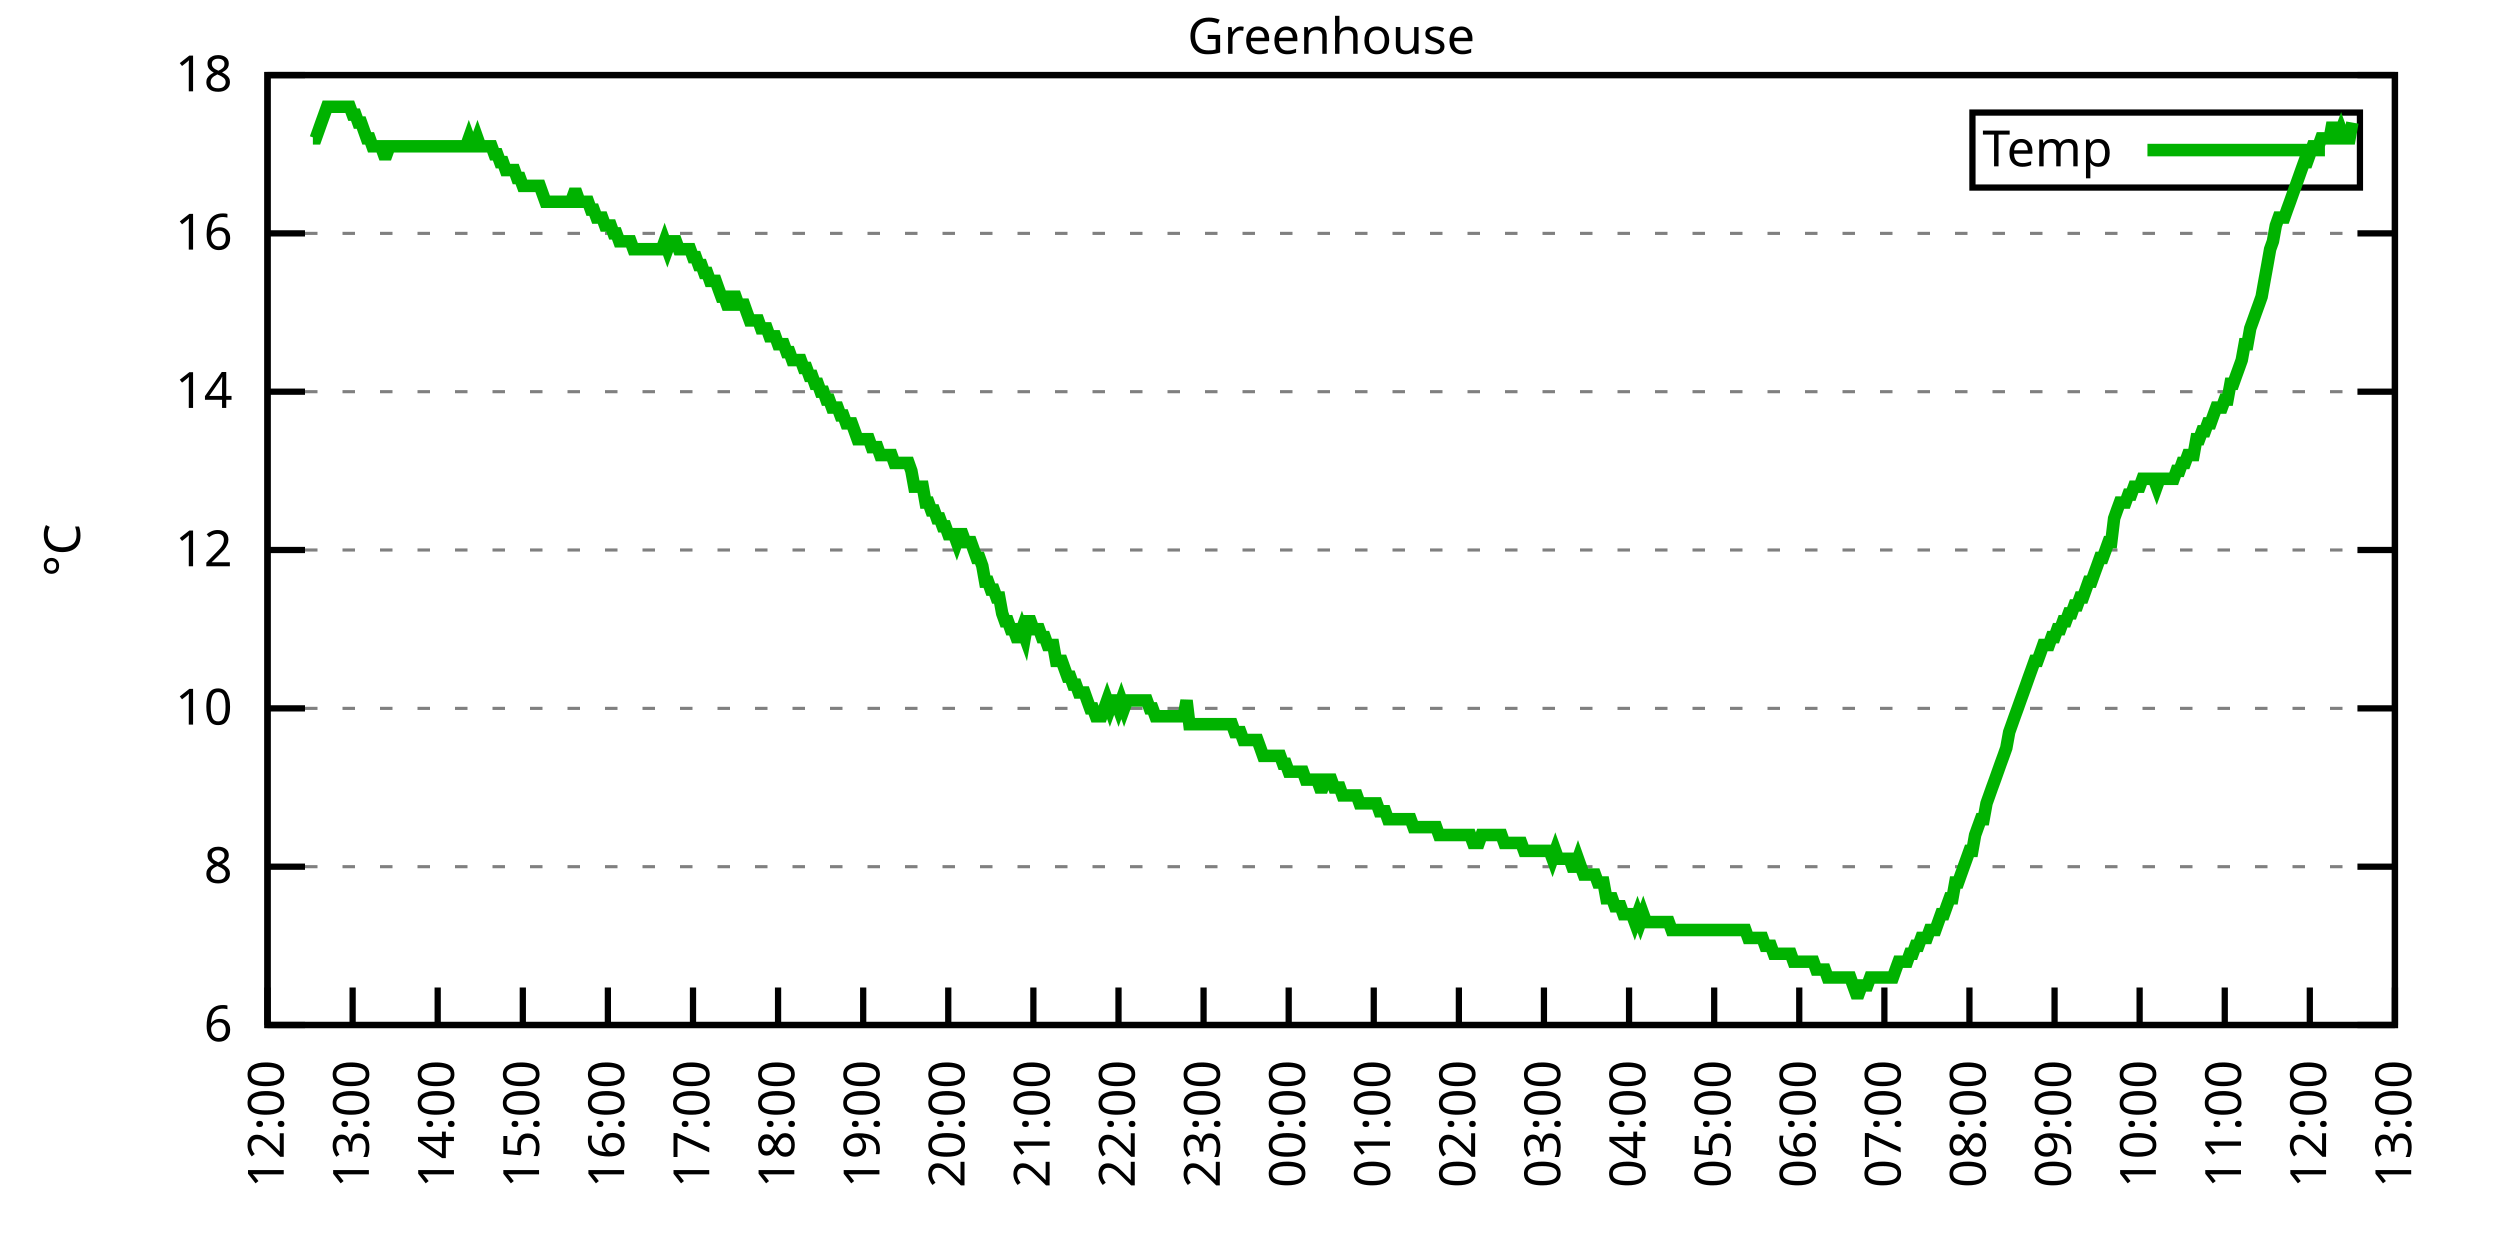
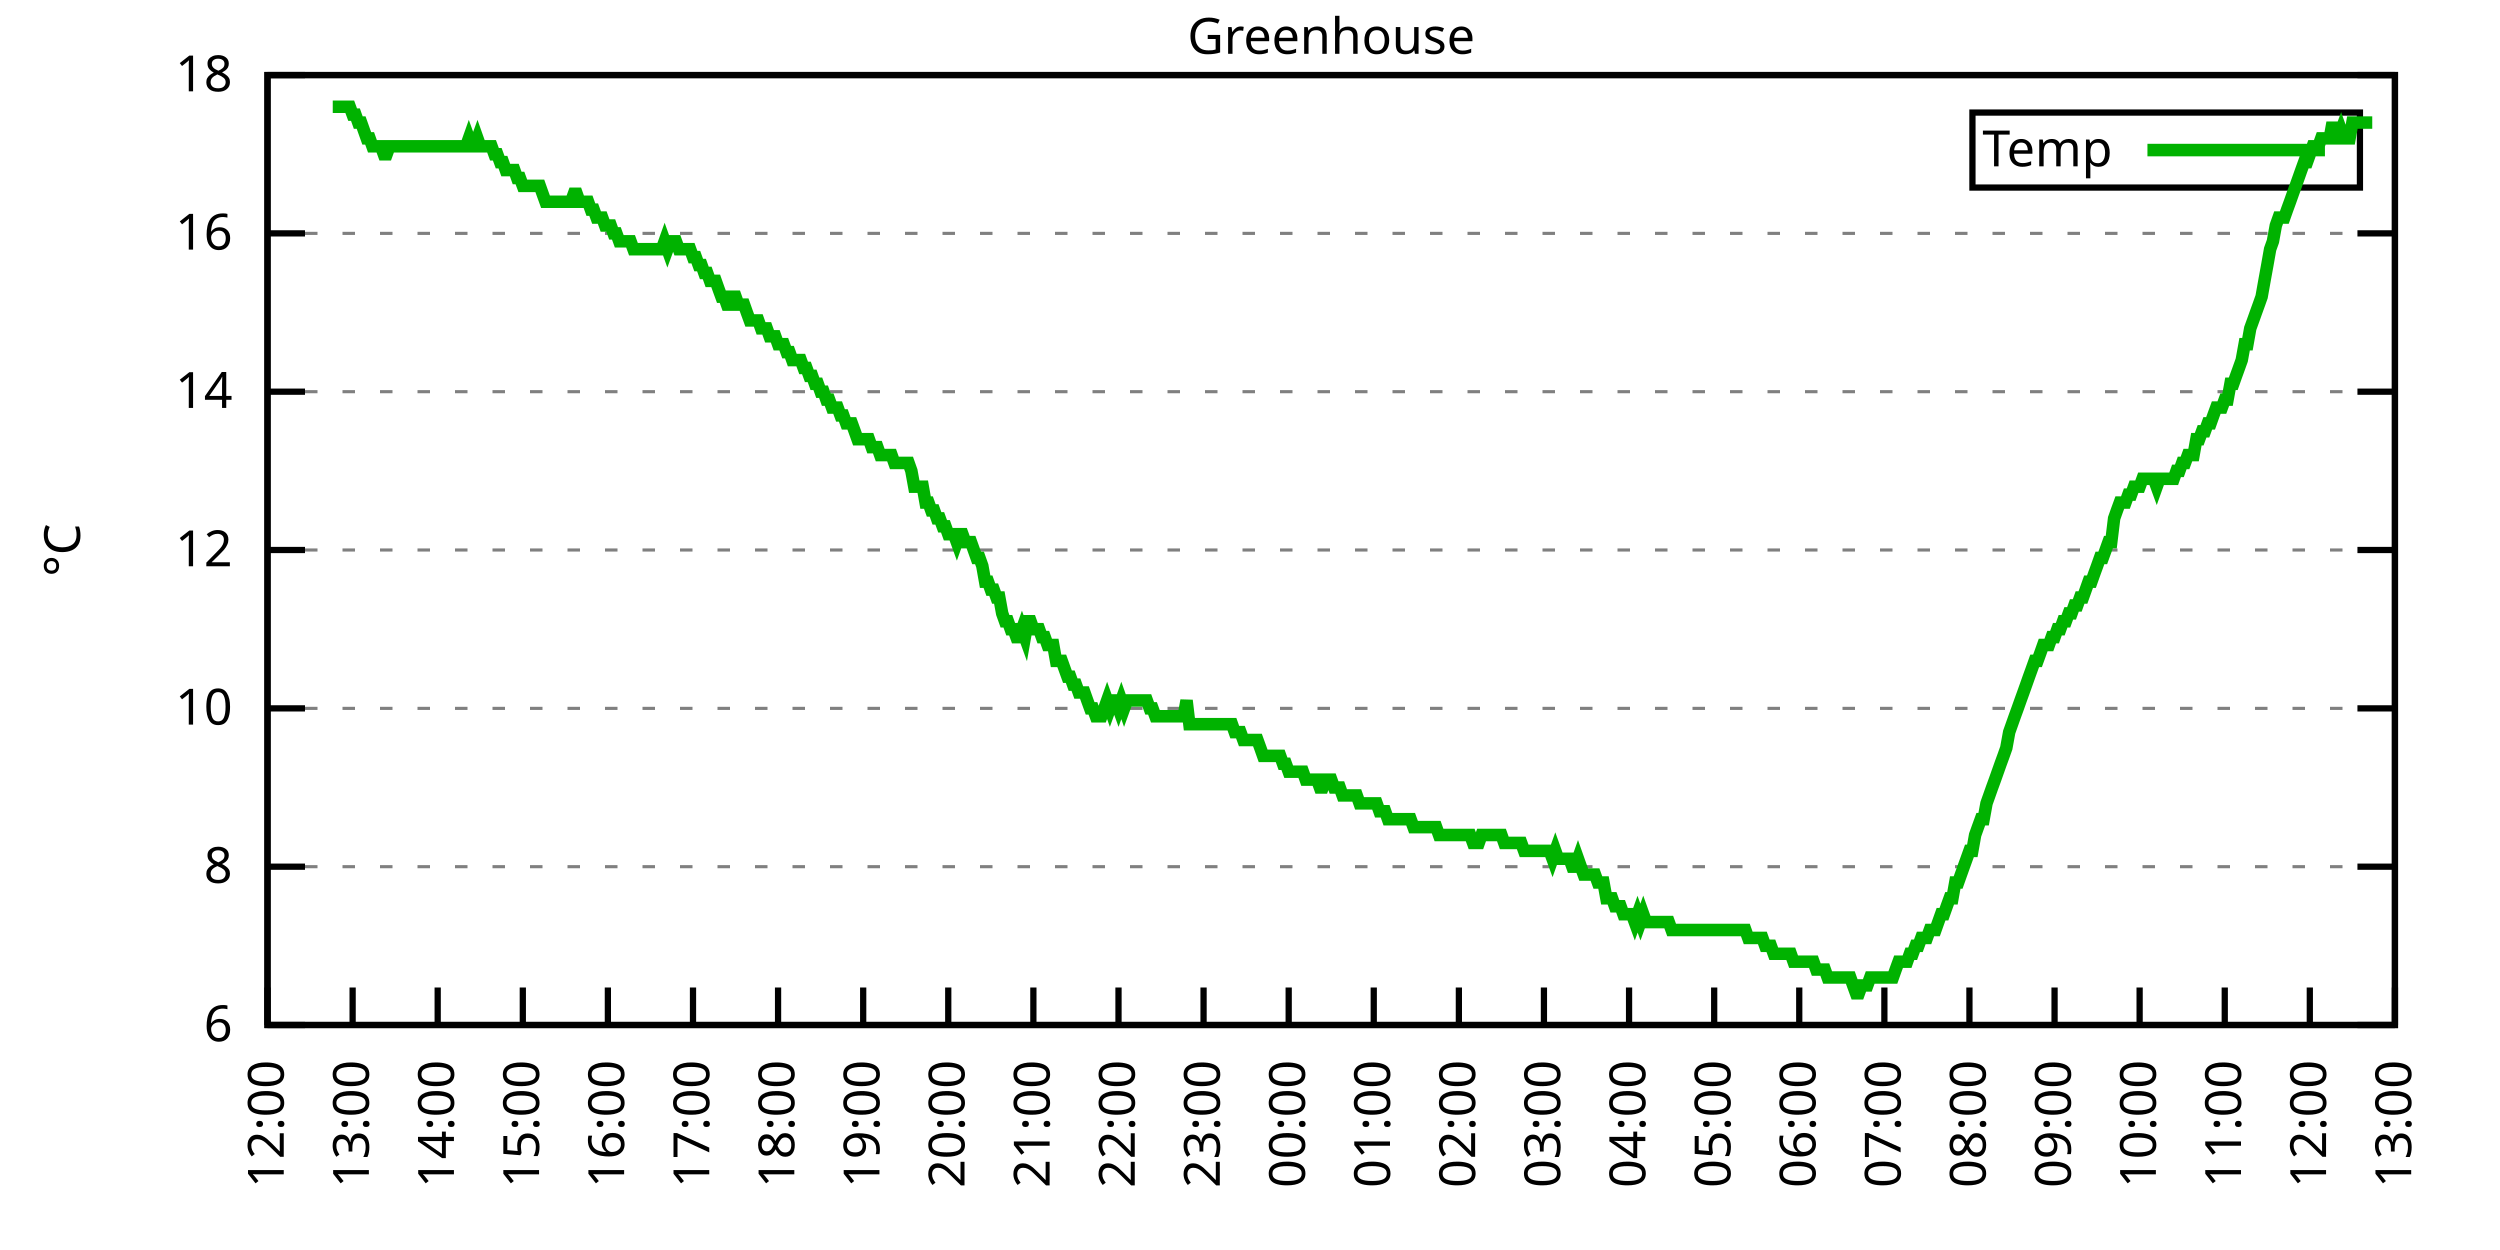
<svg xmlns="http://www.w3.org/2000/svg" xmlns:xlink="http://www.w3.org/1999/xlink" width="400" height="200" viewBox="0 0 400 200">
  <g id="gnuplot_canvas">
    <rect x="0" y="0" width="400" height="200" fill="none" />
    <defs>
      <circle id="gpDot" r="0.5" stroke-width="0.5" stroke="currentColor" />
      <path id="gpPt0" stroke-width="0.333" stroke="currentColor" d="M-1,0 h2 M0,-1 v2" />
      <path id="gpPt1" stroke-width="0.333" stroke="currentColor" d="M-1,-1 L1,1 M1,-1 L-1,1" />
      <path id="gpPt2" stroke-width="0.333" stroke="currentColor" d="M-1,0 L1,0 M0,-1 L0,1 M-1,-1 L1,1 M-1,1 L1,-1" />
      <rect id="gpPt3" stroke-width="0.333" stroke="currentColor" x="-1" y="-1" width="2" height="2" />
      <rect id="gpPt4" stroke-width="0.333" stroke="currentColor" fill="currentColor" x="-1" y="-1" width="2" height="2" />
      <circle id="gpPt5" stroke-width="0.333" stroke="currentColor" cx="0" cy="0" r="1" />
      <use xlink:href="#gpPt5" id="gpPt6" fill="currentColor" stroke="none" />
      <path id="gpPt7" stroke-width="0.333" stroke="currentColor" d="M0,-1.33 L-1.33,0.67 L1.33,0.67 z" />
      <use xlink:href="#gpPt7" id="gpPt8" fill="currentColor" stroke="none" />
      <use xlink:href="#gpPt7" id="gpPt9" stroke="currentColor" transform="rotate(180)" />
      <use xlink:href="#gpPt9" id="gpPt10" fill="currentColor" stroke="none" />
      <use xlink:href="#gpPt3" id="gpPt11" stroke="currentColor" transform="rotate(45)" />
      <use xlink:href="#gpPt11" id="gpPt12" fill="currentColor" stroke="none" />
      <path id="gpPt13" stroke-width="0.333" stroke="currentColor" d="M0,1.330 L1.265,0.411 L0.782,-1.067 L-0.782,-1.076 L-1.265,0.411 z" />
      <use xlink:href="#gpPt13" id="gpPt14" fill="currentColor" stroke="none" />
      <filter id="textbox" filterUnits="objectBoundingBox" x="0" y="0" height="1" width="1">
        <feFlood flood-color="white" flood-opacity="1" result="bgnd" />
        <feComposite in="SourceGraphic" in2="bgnd" operator="atop" />
      </filter>
      <filter id="greybox" filterUnits="objectBoundingBox" x="0" y="0" height="1" width="1">
        <feFlood flood-color="lightgrey" flood-opacity="1" result="grey" />
        <feComposite in="SourceGraphic" in2="grey" operator="atop" />
      </filter>
    </defs>
    <g fill="none" color="white" stroke="currentColor" stroke-width="1.00" stroke-linecap="butt" stroke-linejoin="miter">
</g>
    <g fill="none" color="black" stroke="currentColor" stroke-width="1.00" stroke-linecap="butt" stroke-linejoin="miter">
      <g stroke="none" shape-rendering="crispEdges">
        <polygon fill="rgb(255, 255, 255)" points="42.80,164.00 383.18,164.00 383.18,12.02 42.80,12.02 " />
      </g>
    </g>
    <g fill="none" color="black" stroke="currentColor" stroke-width="1.00" stroke-linecap="butt" stroke-linejoin="miter">
</g>
    <g fill="none" color="black" stroke="black" stroke-width="0.50" stroke-linecap="butt" stroke-linejoin="miter">
</g>
    <g fill="none" color="gray" stroke="currentColor" stroke-width="0.50" stroke-linecap="butt" stroke-linejoin="miter">
      <path stroke="gray" stroke-dasharray="2,4" class="gridline" d="M42.80,164.00 L383.19,164.00  " />
    </g>
    <g fill="none" color="gray" stroke="gray" stroke-width="1.00" stroke-linecap="butt" stroke-linejoin="miter">
</g>
    <g fill="none" color="black" stroke="currentColor" stroke-width="1.00" stroke-linecap="butt" stroke-linejoin="miter">
      <path stroke="black" d="M42.80,164.00 L48.80,164.00 M383.19,164.00 L377.19,164.00  " />
      <g transform="translate(37.20,166.60)" stroke="none" fill="black" font-family="Sans" font-size="8.00" text-anchor="end">
        <text>
          <tspan font-family="Sans"> 6</tspan>
        </text>
      </g>
    </g>
    <g fill="none" color="black" stroke="currentColor" stroke-width="1.00" stroke-linecap="butt" stroke-linejoin="miter">
</g>
    <g fill="none" color="black" stroke="black" stroke-width="0.50" stroke-linecap="butt" stroke-linejoin="miter">
</g>
    <g fill="none" color="gray" stroke="currentColor" stroke-width="0.50" stroke-linecap="butt" stroke-linejoin="miter">
      <path stroke="gray" stroke-dasharray="2,4" class="gridline" d="M42.80,138.67 L383.19,138.67  " />
    </g>
    <g fill="none" color="gray" stroke="gray" stroke-width="1.00" stroke-linecap="butt" stroke-linejoin="miter">
</g>
    <g fill="none" color="black" stroke="currentColor" stroke-width="1.00" stroke-linecap="butt" stroke-linejoin="miter">
      <path stroke="black" d="M42.80,138.67 L48.80,138.67 M383.19,138.67 L377.19,138.67  " />
      <g transform="translate(37.20,141.27)" stroke="none" fill="black" font-family="Sans" font-size="8.00" text-anchor="end">
        <text>
          <tspan font-family="Sans"> 8</tspan>
        </text>
      </g>
    </g>
    <g fill="none" color="black" stroke="currentColor" stroke-width="1.00" stroke-linecap="butt" stroke-linejoin="miter">
</g>
    <g fill="none" color="black" stroke="black" stroke-width="0.50" stroke-linecap="butt" stroke-linejoin="miter">
</g>
    <g fill="none" color="gray" stroke="currentColor" stroke-width="0.50" stroke-linecap="butt" stroke-linejoin="miter">
      <path stroke="gray" stroke-dasharray="2,4" class="gridline" d="M42.80,113.34 L383.19,113.34  " />
    </g>
    <g fill="none" color="gray" stroke="gray" stroke-width="1.00" stroke-linecap="butt" stroke-linejoin="miter">
</g>
    <g fill="none" color="black" stroke="currentColor" stroke-width="1.00" stroke-linecap="butt" stroke-linejoin="miter">
      <path stroke="black" d="M42.80,113.34 L48.80,113.34 M383.19,113.34 L377.19,113.34  " />
      <g transform="translate(37.20,115.94)" stroke="none" fill="black" font-family="Sans" font-size="8.00" text-anchor="end">
        <text>
          <tspan font-family="Sans"> 10</tspan>
        </text>
      </g>
    </g>
    <g fill="none" color="black" stroke="currentColor" stroke-width="1.00" stroke-linecap="butt" stroke-linejoin="miter">
</g>
    <g fill="none" color="black" stroke="black" stroke-width="0.50" stroke-linecap="butt" stroke-linejoin="miter">
</g>
    <g fill="none" color="gray" stroke="currentColor" stroke-width="0.50" stroke-linecap="butt" stroke-linejoin="miter">
      <path stroke="gray" stroke-dasharray="2,4" class="gridline" d="M42.80,88.00 L383.19,88.00  " />
    </g>
    <g fill="none" color="gray" stroke="gray" stroke-width="1.00" stroke-linecap="butt" stroke-linejoin="miter">
</g>
    <g fill="none" color="black" stroke="currentColor" stroke-width="1.00" stroke-linecap="butt" stroke-linejoin="miter">
      <path stroke="black" d="M42.80,88.00 L48.80,88.00 M383.19,88.00 L377.19,88.00  " />
      <g transform="translate(37.20,90.60)" stroke="none" fill="black" font-family="Sans" font-size="8.00" text-anchor="end">
        <text>
          <tspan font-family="Sans"> 12</tspan>
        </text>
      </g>
    </g>
    <g fill="none" color="black" stroke="currentColor" stroke-width="1.00" stroke-linecap="butt" stroke-linejoin="miter">
</g>
    <g fill="none" color="black" stroke="black" stroke-width="0.50" stroke-linecap="butt" stroke-linejoin="miter">
</g>
    <g fill="none" color="gray" stroke="currentColor" stroke-width="0.50" stroke-linecap="butt" stroke-linejoin="miter">
      <path stroke="gray" stroke-dasharray="2,4" class="gridline" d="M42.80,62.67 L383.19,62.67  " />
    </g>
    <g fill="none" color="gray" stroke="gray" stroke-width="1.00" stroke-linecap="butt" stroke-linejoin="miter">
</g>
    <g fill="none" color="black" stroke="currentColor" stroke-width="1.00" stroke-linecap="butt" stroke-linejoin="miter">
      <path stroke="black" d="M42.80,62.67 L48.80,62.67 M383.19,62.67 L377.19,62.67  " />
      <g transform="translate(37.20,65.27)" stroke="none" fill="black" font-family="Sans" font-size="8.00" text-anchor="end">
        <text>
          <tspan font-family="Sans"> 14</tspan>
        </text>
      </g>
    </g>
    <g fill="none" color="black" stroke="currentColor" stroke-width="1.00" stroke-linecap="butt" stroke-linejoin="miter">
</g>
    <g fill="none" color="black" stroke="black" stroke-width="0.50" stroke-linecap="butt" stroke-linejoin="miter">
</g>
    <g fill="none" color="gray" stroke="currentColor" stroke-width="0.50" stroke-linecap="butt" stroke-linejoin="miter">
      <path stroke="gray" stroke-dasharray="2,4" class="gridline" d="M42.80,37.34 L383.19,37.34  " />
    </g>
    <g fill="none" color="gray" stroke="gray" stroke-width="1.00" stroke-linecap="butt" stroke-linejoin="miter">
</g>
    <g fill="none" color="black" stroke="currentColor" stroke-width="1.00" stroke-linecap="butt" stroke-linejoin="miter">
      <path stroke="black" d="M42.80,37.34 L48.80,37.34 M383.19,37.34 L377.19,37.34  " />
      <g transform="translate(37.20,39.94)" stroke="none" fill="black" font-family="Sans" font-size="8.00" text-anchor="end">
        <text>
          <tspan font-family="Sans"> 16</tspan>
        </text>
      </g>
    </g>
    <g fill="none" color="black" stroke="currentColor" stroke-width="1.00" stroke-linecap="butt" stroke-linejoin="miter">
</g>
    <g fill="none" color="black" stroke="black" stroke-width="0.50" stroke-linecap="butt" stroke-linejoin="miter">
</g>
    <g fill="none" color="gray" stroke="currentColor" stroke-width="0.50" stroke-linecap="butt" stroke-linejoin="miter">
      <path stroke="gray" stroke-dasharray="2,4" class="gridline" d="M42.80,12.01 L383.19,12.01  " />
    </g>
    <g fill="none" color="gray" stroke="gray" stroke-width="1.00" stroke-linecap="butt" stroke-linejoin="miter">
</g>
    <g fill="none" color="black" stroke="currentColor" stroke-width="1.00" stroke-linecap="butt" stroke-linejoin="miter">
      <path stroke="black" d="M42.80,12.01 L48.80,12.01 M383.19,12.01 L377.19,12.01  " />
      <g transform="translate(37.20,14.61)" stroke="none" fill="black" font-family="Sans" font-size="8.00" text-anchor="end">
        <text>
          <tspan font-family="Sans"> 18</tspan>
        </text>
      </g>
    </g>
    <g fill="none" color="black" stroke="currentColor" stroke-width="1.00" stroke-linecap="butt" stroke-linejoin="miter">
      <path stroke="black" d="M42.80,164.00 L42.80,158.00  " />
      <g transform="translate(45.40,169.60) rotate(270.00)" stroke="none" fill="black" font-family="Sans" font-size="8.00" text-anchor="end">
        <text>
          <tspan font-family="Sans">12:00</tspan>
        </text>
      </g>
    </g>
    <g fill="none" color="black" stroke="currentColor" stroke-width="1.00" stroke-linecap="butt" stroke-linejoin="miter">
      <path stroke="black" d="M56.42,164.00 L56.42,158.00  " />
      <g transform="translate(59.02,169.60) rotate(270.00)" stroke="none" fill="black" font-family="Sans" font-size="8.00" text-anchor="end">
        <text>
          <tspan font-family="Sans">13:00</tspan>
        </text>
      </g>
    </g>
    <g fill="none" color="black" stroke="currentColor" stroke-width="1.00" stroke-linecap="butt" stroke-linejoin="miter">
      <path stroke="black" d="M70.03,164.00 L70.03,158.00  " />
      <g transform="translate(72.63,169.60) rotate(270.00)" stroke="none" fill="black" font-family="Sans" font-size="8.00" text-anchor="end">
        <text>
          <tspan font-family="Sans">14:00</tspan>
        </text>
      </g>
    </g>
    <g fill="none" color="black" stroke="currentColor" stroke-width="1.00" stroke-linecap="butt" stroke-linejoin="miter">
      <path stroke="black" d="M83.65,164.00 L83.65,158.00  " />
      <g transform="translate(86.25,169.60) rotate(270.00)" stroke="none" fill="black" font-family="Sans" font-size="8.00" text-anchor="end">
        <text>
          <tspan font-family="Sans">15:00</tspan>
        </text>
      </g>
    </g>
    <g fill="none" color="black" stroke="currentColor" stroke-width="1.00" stroke-linecap="butt" stroke-linejoin="miter">
      <path stroke="black" d="M97.26,164.00 L97.26,158.00  " />
      <g transform="translate(99.86,169.60) rotate(270.00)" stroke="none" fill="black" font-family="Sans" font-size="8.00" text-anchor="end">
        <text>
          <tspan font-family="Sans">16:00</tspan>
        </text>
      </g>
    </g>
    <g fill="none" color="black" stroke="currentColor" stroke-width="1.00" stroke-linecap="butt" stroke-linejoin="miter">
      <path stroke="black" d="M110.88,164.00 L110.88,158.00  " />
      <g transform="translate(113.48,169.60) rotate(270.00)" stroke="none" fill="black" font-family="Sans" font-size="8.00" text-anchor="end">
        <text>
          <tspan font-family="Sans">17:00</tspan>
        </text>
      </g>
    </g>
    <g fill="none" color="black" stroke="currentColor" stroke-width="1.00" stroke-linecap="butt" stroke-linejoin="miter">
      <path stroke="black" d="M124.49,164.00 L124.49,158.00  " />
      <g transform="translate(127.09,169.60) rotate(270.00)" stroke="none" fill="black" font-family="Sans" font-size="8.00" text-anchor="end">
        <text>
          <tspan font-family="Sans">18:00</tspan>
        </text>
      </g>
    </g>
    <g fill="none" color="black" stroke="currentColor" stroke-width="1.00" stroke-linecap="butt" stroke-linejoin="miter">
      <path stroke="black" d="M138.11,164.00 L138.11,158.00  " />
      <g transform="translate(140.71,169.60) rotate(270.00)" stroke="none" fill="black" font-family="Sans" font-size="8.00" text-anchor="end">
        <text>
          <tspan font-family="Sans">19:00</tspan>
        </text>
      </g>
    </g>
    <g fill="none" color="black" stroke="currentColor" stroke-width="1.00" stroke-linecap="butt" stroke-linejoin="miter">
      <path stroke="black" d="M151.72,164.00 L151.72,158.00  " />
      <g transform="translate(154.32,169.60) rotate(270.00)" stroke="none" fill="black" font-family="Sans" font-size="8.00" text-anchor="end">
        <text>
          <tspan font-family="Sans">20:00</tspan>
        </text>
      </g>
    </g>
    <g fill="none" color="black" stroke="currentColor" stroke-width="1.00" stroke-linecap="butt" stroke-linejoin="miter">
      <path stroke="black" d="M165.34,164.00 L165.34,158.00  " />
      <g transform="translate(167.94,169.60) rotate(270.00)" stroke="none" fill="black" font-family="Sans" font-size="8.00" text-anchor="end">
        <text>
          <tspan font-family="Sans">21:00</tspan>
        </text>
      </g>
    </g>
    <g fill="none" color="black" stroke="currentColor" stroke-width="1.00" stroke-linecap="butt" stroke-linejoin="miter">
      <path stroke="black" d="M178.96,164.00 L178.96,158.00  " />
      <g transform="translate(181.56,169.60) rotate(270.00)" stroke="none" fill="black" font-family="Sans" font-size="8.00" text-anchor="end">
        <text>
          <tspan font-family="Sans">22:00</tspan>
        </text>
      </g>
    </g>
    <g fill="none" color="black" stroke="currentColor" stroke-width="1.00" stroke-linecap="butt" stroke-linejoin="miter">
      <path stroke="black" d="M192.57,164.00 L192.57,158.00  " />
      <g transform="translate(195.17,169.60) rotate(270.00)" stroke="none" fill="black" font-family="Sans" font-size="8.00" text-anchor="end">
        <text>
          <tspan font-family="Sans">23:00</tspan>
        </text>
      </g>
    </g>
    <g fill="none" color="black" stroke="currentColor" stroke-width="1.00" stroke-linecap="butt" stroke-linejoin="miter">
      <path stroke="black" d="M206.19,164.00 L206.19,158.00  " />
      <g transform="translate(208.79,169.60) rotate(270.00)" stroke="none" fill="black" font-family="Sans" font-size="8.00" text-anchor="end">
        <text>
          <tspan font-family="Sans">00:00</tspan>
        </text>
      </g>
    </g>
    <g fill="none" color="black" stroke="currentColor" stroke-width="1.00" stroke-linecap="butt" stroke-linejoin="miter">
      <path stroke="black" d="M219.80,164.00 L219.80,158.00  " />
      <g transform="translate(222.40,169.60) rotate(270.00)" stroke="none" fill="black" font-family="Sans" font-size="8.00" text-anchor="end">
        <text>
          <tspan font-family="Sans">01:00</tspan>
        </text>
      </g>
    </g>
    <g fill="none" color="black" stroke="currentColor" stroke-width="1.00" stroke-linecap="butt" stroke-linejoin="miter">
      <path stroke="black" d="M233.42,164.00 L233.42,158.00  " />
      <g transform="translate(236.02,169.60) rotate(270.00)" stroke="none" fill="black" font-family="Sans" font-size="8.00" text-anchor="end">
        <text>
          <tspan font-family="Sans">02:00</tspan>
        </text>
      </g>
    </g>
    <g fill="none" color="black" stroke="currentColor" stroke-width="1.00" stroke-linecap="butt" stroke-linejoin="miter">
      <path stroke="black" d="M247.03,164.00 L247.03,158.00  " />
      <g transform="translate(249.63,169.60) rotate(270.00)" stroke="none" fill="black" font-family="Sans" font-size="8.00" text-anchor="end">
        <text>
          <tspan font-family="Sans">03:00</tspan>
        </text>
      </g>
    </g>
    <g fill="none" color="black" stroke="currentColor" stroke-width="1.00" stroke-linecap="butt" stroke-linejoin="miter">
      <path stroke="black" d="M260.65,164.00 L260.65,158.00  " />
      <g transform="translate(263.25,169.60) rotate(270.00)" stroke="none" fill="black" font-family="Sans" font-size="8.00" text-anchor="end">
        <text>
          <tspan font-family="Sans">04:00</tspan>
        </text>
      </g>
    </g>
    <g fill="none" color="black" stroke="currentColor" stroke-width="1.00" stroke-linecap="butt" stroke-linejoin="miter">
      <path stroke="black" d="M274.27,164.00 L274.27,158.00  " />
      <g transform="translate(276.87,169.60) rotate(270.00)" stroke="none" fill="black" font-family="Sans" font-size="8.00" text-anchor="end">
        <text>
          <tspan font-family="Sans">05:00</tspan>
        </text>
      </g>
    </g>
    <g fill="none" color="black" stroke="currentColor" stroke-width="1.00" stroke-linecap="butt" stroke-linejoin="miter">
      <path stroke="black" d="M287.88,164.00 L287.88,158.00  " />
      <g transform="translate(290.48,169.60) rotate(270.00)" stroke="none" fill="black" font-family="Sans" font-size="8.00" text-anchor="end">
        <text>
          <tspan font-family="Sans">06:00</tspan>
        </text>
      </g>
    </g>
    <g fill="none" color="black" stroke="currentColor" stroke-width="1.00" stroke-linecap="butt" stroke-linejoin="miter">
      <path stroke="black" d="M301.50,164.00 L301.50,158.00  " />
      <g transform="translate(304.10,169.60) rotate(270.00)" stroke="none" fill="black" font-family="Sans" font-size="8.00" text-anchor="end">
        <text>
          <tspan font-family="Sans">07:00</tspan>
        </text>
      </g>
    </g>
    <g fill="none" color="black" stroke="currentColor" stroke-width="1.00" stroke-linecap="butt" stroke-linejoin="miter">
      <path stroke="black" d="M315.11,164.00 L315.11,158.00  " />
      <g transform="translate(317.71,169.60) rotate(270.00)" stroke="none" fill="black" font-family="Sans" font-size="8.00" text-anchor="end">
        <text>
          <tspan font-family="Sans">08:00</tspan>
        </text>
      </g>
    </g>
    <g fill="none" color="black" stroke="currentColor" stroke-width="1.00" stroke-linecap="butt" stroke-linejoin="miter">
      <path stroke="black" d="M328.73,164.00 L328.73,158.00  " />
      <g transform="translate(331.33,169.60) rotate(270.00)" stroke="none" fill="black" font-family="Sans" font-size="8.00" text-anchor="end">
        <text>
          <tspan font-family="Sans">09:00</tspan>
        </text>
      </g>
    </g>
    <g fill="none" color="black" stroke="currentColor" stroke-width="1.00" stroke-linecap="butt" stroke-linejoin="miter">
      <path stroke="black" d="M342.34,164.00 L342.34,158.00  " />
      <g transform="translate(344.94,169.60) rotate(270.00)" stroke="none" fill="black" font-family="Sans" font-size="8.00" text-anchor="end">
        <text>
          <tspan font-family="Sans">10:00</tspan>
        </text>
      </g>
    </g>
    <g fill="none" color="black" stroke="currentColor" stroke-width="1.00" stroke-linecap="butt" stroke-linejoin="miter">
      <path stroke="black" d="M355.96,164.00 L355.96,158.00  " />
      <g transform="translate(358.56,169.60) rotate(270.00)" stroke="none" fill="black" font-family="Sans" font-size="8.00" text-anchor="end">
        <text>
          <tspan font-family="Sans">11:00</tspan>
        </text>
      </g>
    </g>
    <g fill="none" color="black" stroke="currentColor" stroke-width="1.00" stroke-linecap="butt" stroke-linejoin="miter">
      <path stroke="black" d="M369.57,164.00 L369.57,158.00  " />
      <g transform="translate(372.17,169.60) rotate(270.00)" stroke="none" fill="black" font-family="Sans" font-size="8.00" text-anchor="end">
        <text>
          <tspan font-family="Sans">12:00</tspan>
        </text>
      </g>
    </g>
    <g fill="none" color="black" stroke="currentColor" stroke-width="1.00" stroke-linecap="butt" stroke-linejoin="miter">
      <path stroke="black" d="M383.19,164.00 L383.19,158.00  " />
      <g transform="translate(385.79,169.60) rotate(270.00)" stroke="none" fill="black" font-family="Sans" font-size="8.00" text-anchor="end">
        <text>
          <tspan font-family="Sans">13:00</tspan>
        </text>
      </g>
    </g>
    <g fill="none" color="black" stroke="currentColor" stroke-width="1.00" stroke-linecap="butt" stroke-linejoin="miter">
</g>
    <g fill="none" color="black" stroke="currentColor" stroke-width="1.00" stroke-linecap="butt" stroke-linejoin="miter">
      <path stroke="black" d="M42.80,12.01 L42.80,164.00 L383.19,164.00 L383.19,12.01 L42.80,12.01 Z  " />
    </g>
    <g fill="none" color="black" stroke="currentColor" stroke-width="1.00" stroke-linecap="butt" stroke-linejoin="miter">
</g>
    <g fill="none" color="black" stroke="currentColor" stroke-width="1.00" stroke-linecap="butt" stroke-linejoin="miter">
      <path stroke="black" d="M315.59,30.01 L315.59,18.01 L377.59,18.01 L377.59,30.01 L315.59,30.01 Z  " />
    </g>
    <g id="Greenhouse_plot_1">
      <g fill="none" color="white" stroke="black" stroke-width="2.00" stroke-linecap="butt" stroke-linejoin="miter">
</g>
      <g fill="none" color="black" stroke="currentColor" stroke-width="2.00" stroke-linecap="butt" stroke-linejoin="miter">
        <g transform="translate(337.99,26.61)" stroke="none" fill="black" font-family="Sans" font-size="8.00" text-anchor="end">
          <text>
            <tspan font-family="Sans">Temp</tspan>
          </text>
        </g>
      </g>
      <g fill="none" color="black" stroke="currentColor" stroke-width="2.00" stroke-linecap="butt" stroke-linejoin="miter">
-         <path stroke="rgb(  0, 178,   0)" d="M343.59,24.01 L371.99,24.01 M50.06,22.14 L50.52,22.14 L50.97,20.88 L51.42,19.61 L51.88,18.34 L52.33,17.08   L52.78,17.08 L53.24,17.08 L53.69,17.08 L54.15,17.08 L54.60,17.08 L55.05,17.08 L55.51,17.08 L55.96,17.08   L56.42,18.34 L56.87,18.34 L57.32,19.61 L57.78,19.61 L58.23,20.88 L58.68,22.14 L59.14,22.14 L59.59,23.41   L60.05,23.41 L60.50,23.41 L60.95,23.41 L61.41,24.68 L61.86,24.68 L62.32,23.41 L62.77,23.41 L63.22,23.41   L63.68,23.41 L64.13,23.41 L64.58,23.41 L65.04,23.41 L65.49,23.41 L65.95,23.41 L66.40,23.41 L66.85,23.41   L67.31,23.41 L67.76,23.41 L68.22,23.41 L68.67,23.41 L69.12,23.41 L69.58,23.41 L70.03,23.41 L70.49,23.41   L70.94,23.41 L71.39,23.41 L71.85,23.41 L72.30,23.41 L72.75,23.41 L73.21,23.41 L73.66,23.41 L74.12,23.41   L74.57,23.41 L75.02,22.14 L75.48,23.41 L75.93,23.41 L76.39,22.14 L76.84,23.41 L77.29,23.41 L77.75,23.41   L78.20,23.41 L78.65,23.41 L79.11,24.68 L79.56,24.68 L80.02,25.94 L80.47,25.94 L80.92,27.21 L81.38,27.21   L81.83,27.21 L82.29,27.21 L82.74,28.48 L83.19,28.48 L83.65,29.74 L84.10,29.74 L84.55,29.74 L85.01,29.74   L85.46,29.74 L85.92,29.74 L86.37,29.74 L86.82,31.01 L87.28,32.28 L87.73,32.28 L88.19,32.28 L88.64,32.28   L89.09,32.28 L89.55,32.28 L90.00,32.28 L90.45,32.28 L90.91,32.28 L91.36,32.28 L91.82,31.01 L92.27,31.01   L92.72,32.28 L93.18,32.28 L93.63,32.28 L94.09,32.28 L94.54,33.54 L94.99,33.54 L95.45,34.81 L95.90,34.81   L96.35,34.81 L96.81,36.08 L97.26,36.08 L97.72,36.08 L98.17,37.34 L98.62,37.34 L99.08,38.61 L99.53,38.61   L99.99,38.61 L100.44,38.61 L100.89,38.61 L101.35,39.87 L101.80,39.87 L102.25,39.87 L102.71,39.87 L103.16,39.87   L103.62,39.87 L104.07,39.87 L104.52,39.87 L104.98,39.87 L105.43,39.87 L105.89,39.87 L106.34,38.61 L106.79,39.87   L107.25,38.61 L107.70,38.61 L108.15,38.61 L108.61,39.87 L109.06,39.87 L109.52,39.87 L109.97,39.87 L110.42,39.87   L110.88,41.14 L111.33,41.14 L111.79,42.41 L112.24,42.41 L112.69,43.67 L113.15,43.67 L113.60,44.94 L114.05,44.94   L114.51,44.94 L114.96,46.21 L115.42,47.47 L115.87,47.47 L116.32,48.74 L116.78,48.74 L117.23,47.47 L117.69,47.47   L118.14,48.74 L118.59,48.74 L119.05,48.74 L119.50,50.01 L119.96,51.27 L120.41,51.27 L120.86,51.27 L121.32,51.27   L121.77,52.54 L122.22,52.54 L122.68,52.54 L123.13,53.81 L123.59,53.81 L124.04,53.81 L124.49,55.07 L124.95,55.07   L125.40,55.07 L125.86,56.34 L126.31,56.34 L126.76,57.61 L127.22,57.61 L127.67,57.61 L128.12,57.61 L128.58,58.87   L129.03,58.87 L129.49,60.14 L129.94,60.14 L130.39,61.41 L130.85,61.41 L131.30,62.67 L131.76,62.67 L132.21,63.94   L132.66,63.94 L133.12,65.21 L133.57,65.21 L134.02,65.21 L134.48,66.47 L134.93,66.47 L135.39,67.74 L135.84,67.74   L136.29,67.74 L136.75,69.01 L137.20,70.27 L137.66,70.27 L138.11,70.27 L138.56,70.27 L139.02,70.27 L139.47,71.54   L139.92,71.54 L140.38,71.54 L140.83,72.81 L141.29,72.81 L141.74,72.81 L142.19,72.81 L142.65,72.81 L143.10,74.07   L143.56,74.07 L144.01,74.07 L144.46,74.07 L144.92,74.07 L145.37,74.07 L145.82,75.34 L146.28,77.87 L146.73,77.87   L147.19,77.87 L147.64,77.87 L148.09,80.41 L148.55,80.41 L149.00,81.67 L149.46,81.67 L149.91,82.94 L150.36,82.94   L150.82,84.21 L151.27,84.21 L151.72,85.47 L152.18,85.47 L152.63,85.47 L153.09,86.74 L153.54,85.47 L153.99,85.47   L154.45,86.74 L154.90,86.74 L155.36,86.74 L155.81,88.00 L156.26,89.27 L156.72,89.27 L157.17,90.54 L157.62,93.07   L158.08,93.07 L158.53,94.34 L158.99,94.34 L159.44,95.60 L159.89,95.60 L160.35,98.14 L160.80,99.40 L161.26,99.40   L161.71,100.67 L162.16,100.67 L162.62,101.94 L163.07,101.94 L163.52,100.67 L163.98,101.94 L164.43,99.40 L164.89,99.40   L165.34,100.67 L165.79,100.67 L166.25,100.67 L166.70,101.94 L167.16,101.94 L167.61,103.20 L168.06,103.20 L168.52,103.20   L168.97,105.74 L169.43,105.74 L169.88,105.74 L170.33,107.00 L170.79,108.27 L171.24,108.27 L171.69,109.54 L172.15,109.54   L172.60,110.80 L173.06,110.80 L173.51,110.80 L173.96,112.07 L174.42,113.34 L174.87,113.34 L175.33,114.60 L175.78,114.60   L176.23,114.60 L176.69,113.34 L177.14,112.07 L177.59,113.34 L178.05,112.07 L178.50,112.07 L178.96,113.34 L179.41,112.07   L179.86,113.34 L180.32,112.07 L180.77,112.07 L181.23,112.07 L181.68,112.07 L182.13,112.07 L182.59,112.07 L183.04,112.07   L183.49,112.07 L183.95,113.34 L184.40,113.34 L184.86,114.60 L185.31,114.60 L185.76,114.60 L186.22,114.60 L186.67,114.60   L187.13,114.60 L187.58,114.60 L188.03,114.60 L188.49,114.60 L188.94,114.60 L189.39,114.60 L189.85,112.07 L190.30,115.87   L190.76,115.87 L191.21,115.87 L191.66,115.87 L192.12,115.87 L192.57,115.87 L193.03,115.87 L193.48,115.87 L193.93,115.87   L194.39,115.87 L194.84,115.87 L195.29,115.87 L195.75,115.87 L196.20,115.87 L196.66,115.87 L197.11,115.87 L197.56,117.14   L198.02,117.14 L198.47,117.14 L198.93,118.40 L199.38,118.40 L199.83,118.40 L200.29,118.40 L200.74,118.40 L201.19,118.40   L201.65,119.67 L202.10,120.94 L202.56,120.94 L203.01,120.94 L203.46,120.94 L203.92,120.94 L204.37,120.94 L204.83,120.94   L205.28,122.20 L205.73,122.20 L206.19,123.47 L206.64,123.47 L207.09,123.47 L207.55,123.47 L208.00,123.47 L208.46,123.47   L208.91,124.74 L209.36,124.74 L209.82,124.74 L210.27,124.74 L210.73,124.74 L211.18,126.00 L211.63,126.00 L212.09,124.74   L212.54,124.74 L213.00,124.74 L213.45,126.00 L213.90,126.00 L214.36,126.00 L214.81,127.27 L215.26,127.27 L215.72,127.27   L216.17,127.27 L216.63,127.27 L217.08,127.27 L217.53,128.54 L217.99,128.54 L218.44,128.54 L218.90,128.54 L219.35,128.54   L219.80,128.54 L220.26,128.54 L220.71,129.80 L221.16,129.80 L221.62,129.80 L222.07,131.07 L222.53,131.07 L222.98,131.07   L223.43,131.07 L223.89,131.07 L224.34,131.07 L224.80,131.07 L225.25,131.07 L225.70,131.07 L226.16,132.34 L226.61,132.34   L227.06,132.34 L227.52,132.34 L227.97,132.34 L228.43,132.34 L228.88,132.34 L229.33,132.34 L229.79,132.34 L230.24,133.60   L230.70,133.60 L231.15,133.60 L231.60,133.60 L232.06,133.60 L232.51,133.60 L232.96,133.60 L233.42,133.60 L233.87,133.60   L234.33,133.60 L234.78,133.60 L235.23,133.60 L235.69,134.87 L236.14,134.87 L236.60,134.87 L237.05,133.60 L237.50,133.60   L237.96,133.60 L238.41,133.60 L238.86,133.60 L239.32,133.60 L239.77,133.60 L240.23,133.60 L240.68,134.87 L241.13,134.87   L241.59,134.87 L242.04,134.87 L242.50,134.87 L242.95,134.87 L243.40,134.87 L243.86,136.14 L244.31,136.14 L244.76,136.14   L245.22,136.14 L245.67,136.14 L246.13,136.14 L246.58,136.14 L247.03,136.14 L247.49,136.14 L247.94,136.14 L248.40,137.40   L248.85,136.14 L249.30,137.40 L249.76,137.40 L250.21,137.40 L250.66,137.40 L251.12,137.40 L251.57,138.67 L252.03,138.67   L252.48,137.40 L252.93,138.67 L253.39,139.93 L253.84,139.93 L254.30,139.93 L254.75,139.93 L255.20,139.93 L255.66,141.20   L256.11,141.20 L256.56,141.20 L257.02,143.73 L257.47,143.73 L257.93,143.73 L258.38,145.00 L258.83,145.00 L259.29,145.00   L259.74,146.27 L260.20,146.27 L260.65,146.27 L261.10,146.27 L261.56,147.53 L262.01,146.27 L262.47,147.53 L262.92,146.27   L263.37,147.53 L263.83,147.53 L264.28,147.53 L264.73,147.53 L265.19,147.53 L265.64,147.53 L266.10,147.53 L266.55,147.53   L267.00,147.53 L267.46,148.80 L267.91,148.80 L268.37,148.80 L268.82,148.80 L269.27,148.80 L269.73,148.80 L270.18,148.80   L270.63,148.80 L271.09,148.80 L271.54,148.80 L272.00,148.80 L272.45,148.80 L272.90,148.80 L273.36,148.80 L273.81,148.80   L274.27,148.80 L274.72,148.80 L275.17,148.80 L275.63,148.80 L276.08,148.80 L276.53,148.80 L276.99,148.80 L277.44,148.80   L277.90,148.80 L278.35,148.80 L278.80,148.80 L279.26,148.80 L279.71,150.07 L280.17,150.07 L280.62,150.07 L281.07,150.07   L281.53,150.07 L281.98,150.07 L282.43,151.33 L282.89,151.33 L283.34,151.33 L283.80,152.60 L284.25,152.60 L284.70,152.60   L285.16,152.60 L285.61,152.60 L286.07,152.60 L286.52,152.60 L286.97,153.87 L287.43,153.87 L287.88,153.87 L288.33,153.87   L288.79,153.87 L289.24,153.87 L289.70,153.87 L290.15,153.87 L290.60,155.13 L291.06,155.13 L291.51,155.13 L291.97,155.13   L292.42,156.40 L292.87,156.40 L293.33,156.40 L293.78,156.40 L294.23,156.40 L294.69,156.40 L295.14,156.40 L295.60,156.40   L296.05,156.40 L296.50,157.67 L296.96,158.93 L297.41,158.93 L297.87,157.67 L298.32,157.67 L298.77,157.67 L299.23,156.40   L299.68,156.40 L300.13,156.40 L300.59,156.40 L301.04,156.40 L301.50,156.40 L301.95,156.40 L302.40,156.40 L302.86,156.40   L303.31,155.13 L303.77,153.87 L304.22,153.87 L304.67,153.87 L305.13,153.87 L305.58,152.60 L306.03,152.60 L306.49,151.33   L306.94,151.33 L307.40,150.07 L307.85,150.07 L308.30,150.07 L308.76,148.80 L309.21,148.80 L309.67,148.80 L310.12,147.53   L310.57,146.27 L311.03,146.27 L311.48,145.00 L311.94,143.73 L312.39,143.73 L312.84,141.20 L313.30,141.20 L313.75,139.93   L314.20,138.67 L314.66,137.40 L315.11,136.14 L315.57,136.14 L316.02,133.60 L316.47,132.34 L316.93,131.07 L317.38,131.07   L317.84,128.54 L318.29,127.27 L318.74,126.00 L319.20,124.74 L319.65,123.47 L320.10,122.20 L320.56,120.94 L321.01,119.67   L321.47,117.14 L321.92,115.87 L322.37,114.60 L322.83,113.34 L323.28,112.07 L323.74,110.80 L324.19,109.54 L324.64,108.27   L325.10,107.00 L325.55,105.74 L326.00,105.74 L326.46,104.47 L326.91,103.20 L327.37,103.20 L327.82,103.20 L328.27,101.94   L328.73,101.94 L329.18,100.67 L329.64,100.67 L330.09,99.40 L330.54,99.40 L331.00,98.14 L331.45,98.14 L331.90,96.87   L332.36,96.87 L332.81,95.60 L333.27,95.60 L333.72,94.34 L334.17,93.07 L334.63,93.07 L335.08,91.80 L335.54,90.54   L335.99,89.27 L336.44,89.27 L336.90,88.00 L337.35,86.74 L337.80,86.74 L338.26,82.94 L338.71,81.67 L339.17,80.41   L339.62,80.41 L340.07,80.41 L340.53,79.14 L340.98,79.14 L341.44,77.87 L341.89,77.87 L342.34,77.87 L342.80,76.61   L343.25,76.61 L343.70,76.61 L344.16,76.61 L344.61,76.61 L345.07,77.87 L345.52,76.61 L345.97,76.61 L346.43,76.61   L346.88,76.61 L347.34,76.61 L347.79,76.61 L348.24,75.34 L348.70,75.34 L349.15,74.07 L349.60,74.07 L350.06,72.81   L350.51,72.81 L350.97,72.81 L351.42,70.27 L351.87,70.27 L352.33,69.01 L352.78,69.01 L353.24,67.74 L353.69,67.74   L354.14,66.47 L354.60,65.21 L355.05,65.21 L355.50,65.21 L355.96,63.94 L356.41,63.94 L356.87,61.41 L357.32,61.41   L357.77,60.14 L358.23,58.87 L358.68,57.61 L359.14,55.07 L359.59,55.07 L360.04,52.54 L360.50,51.27 L360.95,50.01   L361.41,48.74 L361.86,47.47 L362.31,44.94 L362.77,42.41 L363.22,39.87 L363.67,38.61 L364.13,36.08 L364.58,34.81   L365.04,34.81 L365.49,34.81 L365.94,33.54 L366.40,32.28 L366.85,31.01 L367.31,29.74 L367.76,28.48 L368.21,27.21   L368.67,25.94 L369.12,25.94 L369.57,24.68 L370.03,23.41 L370.48,23.41 L370.94,23.41 L371.39,22.14 L371.84,22.14   L372.30,22.14 L372.75,22.14 L373.21,19.61 L373.66,22.14 L374.11,22.14 L374.57,20.88 L375.02,22.14 L375.47,22.14   L375.93,22.14 L376.38,19.61  " />
+         <path stroke="rgb(  0, 178,   0)" d="M343.59,24.01 L371.99,24.01 M53.24,17.08 L53.69,17.08 L54.15,17.08 L54.60,17.08 L55.05,17.08 L55.51,17.08   L55.96,17.08 L56.42,18.34 L56.87,18.34 L57.32,19.61 L57.78,19.61 L58.23,20.88 L58.68,22.14 L59.14,22.14   L59.59,23.41 L60.05,23.41 L60.50,23.41 L60.95,23.41 L61.41,24.68 L61.86,24.68 L62.32,23.41 L62.77,23.41   L63.22,23.41 L63.68,23.41 L64.13,23.41 L64.58,23.41 L65.04,23.41 L65.49,23.41 L65.95,23.41 L66.40,23.41   L66.85,23.41 L67.31,23.41 L67.76,23.41 L68.22,23.41 L68.67,23.41 L69.12,23.41 L69.58,23.41 L70.03,23.41   L70.49,23.41 L70.94,23.41 L71.39,23.41 L71.85,23.41 L72.30,23.41 L72.75,23.41 L73.21,23.41 L73.66,23.41   L74.12,23.41 L74.57,23.41 L75.02,22.14 L75.48,23.41 L75.93,23.41 L76.39,22.14 L76.84,23.41 L77.29,23.41   L77.75,23.41 L78.20,23.41 L78.65,23.41 L79.11,24.68 L79.56,24.68 L80.02,25.94 L80.47,25.94 L80.92,27.21   L81.38,27.21 L81.83,27.21 L82.29,27.21 L82.74,28.48 L83.19,28.48 L83.65,29.74 L84.10,29.74 L84.55,29.74   L85.01,29.74 L85.46,29.74 L85.92,29.74 L86.37,29.74 L86.82,31.01 L87.28,32.28 L87.73,32.28 L88.19,32.28   L88.64,32.28 L89.09,32.28 L89.55,32.28 L90.00,32.28 L90.45,32.28 L90.91,32.28 L91.36,32.28 L91.82,31.01   L92.27,31.01 L92.72,32.28 L93.18,32.28 L93.63,32.28 L94.09,32.28 L94.54,33.54 L94.99,33.54 L95.45,34.81   L95.90,34.81 L96.35,34.81 L96.81,36.08 L97.26,36.08 L97.72,36.08 L98.17,37.34 L98.62,37.34 L99.08,38.61   L99.53,38.61 L99.99,38.61 L100.44,38.61 L100.89,38.61 L101.35,39.87 L101.80,39.87 L102.25,39.87 L102.71,39.87   L103.16,39.87 L103.62,39.87 L104.07,39.87 L104.52,39.87 L104.98,39.87 L105.43,39.87 L105.89,39.87 L106.34,38.61   L106.79,39.87 L107.25,38.61 L107.70,38.61 L108.15,38.61 L108.61,39.87 L109.06,39.87 L109.52,39.87 L109.97,39.87   L110.42,39.87 L110.88,41.14 L111.33,41.14 L111.79,42.41 L112.24,42.41 L112.69,43.67 L113.15,43.67 L113.60,44.94   L114.05,44.94 L114.51,44.94 L114.96,46.21 L115.42,47.47 L115.87,47.47 L116.32,48.74 L116.78,48.74 L117.23,47.47   L117.69,47.47 L118.14,48.74 L118.59,48.74 L119.05,48.74 L119.50,50.01 L119.96,51.27 L120.41,51.27 L120.86,51.27   L121.32,51.27 L121.77,52.54 L122.22,52.54 L122.68,52.54 L123.13,53.81 L123.59,53.81 L124.04,53.81 L124.49,55.07   L124.95,55.07 L125.40,55.07 L125.86,56.34 L126.31,56.34 L126.76,57.61 L127.22,57.61 L127.67,57.61 L128.12,57.61   L128.58,58.87 L129.03,58.87 L129.49,60.14 L129.94,60.14 L130.39,61.41 L130.85,61.41 L131.30,62.67 L131.76,62.67   L132.21,63.94 L132.66,63.94 L133.12,65.21 L133.57,65.21 L134.02,65.21 L134.48,66.47 L134.93,66.47 L135.39,67.74   L135.84,67.74 L136.29,67.74 L136.75,69.01 L137.20,70.27 L137.66,70.27 L138.11,70.27 L138.56,70.27 L139.02,70.27   L139.47,71.54 L139.92,71.54 L140.38,71.54 L140.83,72.81 L141.29,72.81 L141.74,72.81 L142.19,72.81 L142.65,72.81   L143.10,74.07 L143.56,74.07 L144.01,74.07 L144.46,74.07 L144.92,74.07 L145.37,74.07 L145.82,75.34 L146.28,77.87   L146.73,77.87 L147.19,77.87 L147.64,77.87 L148.09,80.41 L148.55,80.41 L149.00,81.67 L149.46,81.67 L149.91,82.94   L150.36,82.94 L150.82,84.21 L151.27,84.21 L151.72,85.47 L152.18,85.47 L152.63,85.47 L153.09,86.74 L153.54,85.47   L153.99,85.47 L154.45,86.74 L154.90,86.74 L155.36,86.74 L155.81,88.00 L156.26,89.27 L156.72,89.27 L157.17,90.54   L157.62,93.07 L158.08,93.07 L158.53,94.34 L158.99,94.34 L159.44,95.60 L159.89,95.60 L160.35,98.14 L160.80,99.40   L161.26,99.40 L161.71,100.67 L162.16,100.67 L162.62,101.94 L163.07,101.94 L163.52,100.67 L163.98,101.94 L164.43,99.40   L164.89,99.40 L165.34,100.67 L165.79,100.67 L166.25,100.67 L166.70,101.94 L167.16,101.94 L167.61,103.20 L168.06,103.20   L168.52,103.20 L168.97,105.74 L169.43,105.74 L169.88,105.74 L170.33,107.00 L170.79,108.27 L171.24,108.27 L171.69,109.54   L172.15,109.54 L172.60,110.80 L173.06,110.80 L173.51,110.80 L173.96,112.07 L174.42,113.34 L174.87,113.34 L175.33,114.60   L175.78,114.60 L176.23,114.60 L176.69,113.34 L177.14,112.07 L177.59,113.34 L178.05,112.07 L178.50,112.07 L178.96,113.34   L179.41,112.07 L179.86,113.34 L180.32,112.07 L180.77,112.07 L181.23,112.07 L181.68,112.07 L182.13,112.07 L182.59,112.07   L183.04,112.07 L183.49,112.07 L183.95,113.34 L184.40,113.34 L184.86,114.60 L185.31,114.60 L185.76,114.60 L186.22,114.60   L186.67,114.60 L187.13,114.60 L187.58,114.60 L188.03,114.60 L188.49,114.60 L188.94,114.60 L189.39,114.60 L189.85,112.07   L190.30,115.87 L190.76,115.87 L191.21,115.87 L191.66,115.87 L192.12,115.87 L192.57,115.87 L193.03,115.87 L193.48,115.87   L193.93,115.87 L194.39,115.87 L194.84,115.87 L195.29,115.87 L195.75,115.87 L196.20,115.87 L196.66,115.87 L197.11,115.87   L197.56,117.14 L198.02,117.14 L198.47,117.14 L198.93,118.40 L199.38,118.40 L199.83,118.40 L200.29,118.40 L200.74,118.40   L201.19,118.40 L201.65,119.67 L202.10,120.94 L202.56,120.94 L203.01,120.94 L203.46,120.94 L203.92,120.94 L204.37,120.94   L204.83,120.94 L205.28,122.20 L205.73,122.20 L206.19,123.47 L206.64,123.47 L207.09,123.47 L207.55,123.47 L208.00,123.47   L208.46,123.47 L208.91,124.74 L209.36,124.74 L209.82,124.74 L210.27,124.74 L210.73,124.74 L211.18,126.00 L211.63,126.00   L212.09,124.74 L212.54,124.74 L213.00,124.74 L213.45,126.00 L213.90,126.00 L214.36,126.00 L214.81,127.27 L215.26,127.27   L215.72,127.27 L216.17,127.27 L216.63,127.27 L217.08,127.27 L217.53,128.54 L217.99,128.54 L218.44,128.54 L218.90,128.54   L219.35,128.54 L219.80,128.54 L220.26,128.54 L220.71,129.80 L221.16,129.80 L221.62,129.80 L222.07,131.07 L222.53,131.07   L222.98,131.07 L223.43,131.07 L223.89,131.07 L224.34,131.07 L224.80,131.07 L225.25,131.07 L225.70,131.07 L226.16,132.34   L226.61,132.34 L227.06,132.34 L227.52,132.34 L227.97,132.34 L228.43,132.34 L228.88,132.34 L229.33,132.34 L229.79,132.34   L230.24,133.60 L230.70,133.60 L231.15,133.60 L231.60,133.60 L232.06,133.60 L232.51,133.60 L232.96,133.60 L233.42,133.60   L233.87,133.60 L234.33,133.60 L234.78,133.60 L235.23,133.60 L235.69,134.87 L236.14,134.87 L236.60,134.87 L237.05,133.60   L237.50,133.60 L237.96,133.60 L238.41,133.60 L238.86,133.60 L239.32,133.60 L239.77,133.60 L240.23,133.60 L240.68,134.87   L241.13,134.87 L241.59,134.87 L242.04,134.87 L242.50,134.87 L242.95,134.87 L243.40,134.87 L243.86,136.14 L244.31,136.14   L244.76,136.14 L245.22,136.14 L245.67,136.14 L246.13,136.14 L246.58,136.14 L247.03,136.14 L247.49,136.14 L247.94,136.14   L248.40,137.40 L248.85,136.14 L249.30,137.40 L249.76,137.40 L250.21,137.40 L250.66,137.40 L251.12,137.40 L251.57,138.67   L252.03,138.67 L252.48,137.40 L252.93,138.67 L253.39,139.93 L253.84,139.93 L254.30,139.93 L254.75,139.93 L255.20,139.93   L255.66,141.20 L256.11,141.20 L256.56,141.20 L257.02,143.73 L257.47,143.73 L257.93,143.73 L258.38,145.00 L258.83,145.00   L259.29,145.00 L259.74,146.27 L260.20,146.27 L260.65,146.27 L261.10,146.27 L261.56,147.53 L262.01,146.27 L262.47,147.53   L262.92,146.27 L263.37,147.53 L263.83,147.53 L264.28,147.53 L264.73,147.53 L265.19,147.53 L265.64,147.53 L266.10,147.53   L266.55,147.53 L267.00,147.53 L267.46,148.80 L267.91,148.80 L268.37,148.80 L268.82,148.80 L269.27,148.80 L269.73,148.80   L270.18,148.80 L270.63,148.80 L271.09,148.80 L271.54,148.80 L272.00,148.80 L272.45,148.80 L272.90,148.80 L273.36,148.80   L273.81,148.80 L274.27,148.80 L274.72,148.80 L275.17,148.80 L275.63,148.80 L276.08,148.80 L276.53,148.80 L276.99,148.80   L277.44,148.80 L277.90,148.80 L278.35,148.80 L278.80,148.80 L279.26,148.80 L279.71,150.07 L280.17,150.07 L280.62,150.07   L281.07,150.07 L281.53,150.07 L281.98,150.07 L282.43,151.33 L282.89,151.33 L283.34,151.33 L283.80,152.60 L284.25,152.60   L284.70,152.60 L285.16,152.60 L285.61,152.60 L286.07,152.60 L286.52,152.60 L286.97,153.87 L287.43,153.87 L287.88,153.87   L288.33,153.87 L288.79,153.87 L289.24,153.87 L289.70,153.87 L290.15,153.87 L290.60,155.13 L291.06,155.13 L291.51,155.13   L291.97,155.13 L292.42,156.40 L292.87,156.40 L293.33,156.40 L293.78,156.40 L294.23,156.40 L294.69,156.40 L295.14,156.40   L295.60,156.40 L296.05,156.40 L296.50,157.67 L296.96,158.93 L297.41,158.93 L297.87,157.67 L298.32,157.67 L298.77,157.67   L299.23,156.40 L299.68,156.40 L300.13,156.40 L300.59,156.40 L301.04,156.40 L301.50,156.40 L301.95,156.40 L302.40,156.40   L302.86,156.40 L303.31,155.13 L303.77,153.87 L304.22,153.87 L304.67,153.87 L305.13,153.87 L305.58,152.60 L306.03,152.60   L306.49,151.33 L306.94,151.33 L307.40,150.07 L307.85,150.07 L308.30,150.07 L308.76,148.80 L309.21,148.80 L309.67,148.80   L310.12,147.53 L310.57,146.27 L311.03,146.27 L311.48,145.00 L311.94,143.73 L312.39,143.73 L312.84,141.20 L313.30,141.20   L313.75,139.93 L314.20,138.67 L314.66,137.40 L315.11,136.14 L315.57,136.14 L316.02,133.60 L316.47,132.34 L316.93,131.07   L317.38,131.07 L317.84,128.54 L318.29,127.27 L318.74,126.00 L319.20,124.74 L319.65,123.47 L320.10,122.20 L320.56,120.94   L321.01,119.67 L321.47,117.14 L321.92,115.87 L322.37,114.60 L322.83,113.34 L323.28,112.07 L323.74,110.80 L324.19,109.54   L324.64,108.27 L325.10,107.00 L325.55,105.74 L326.00,105.74 L326.46,104.47 L326.91,103.20 L327.37,103.20 L327.82,103.20   L328.27,101.94 L328.73,101.94 L329.18,100.67 L329.64,100.67 L330.09,99.40 L330.54,99.40 L331.00,98.14 L331.45,98.14   L331.90,96.87 L332.36,96.87 L332.81,95.60 L333.27,95.60 L333.72,94.34 L334.17,93.07 L334.63,93.07 L335.08,91.80   L335.54,90.54 L335.99,89.27 L336.44,89.27 L336.90,88.00 L337.35,86.74 L337.80,86.74 L338.26,82.94 L338.71,81.67   L339.17,80.41 L339.62,80.41 L340.07,80.41 L340.53,79.14 L340.98,79.14 L341.44,77.87 L341.89,77.87 L342.34,77.87   L342.80,76.61 L343.25,76.61 L343.70,76.61 L344.16,76.61 L344.61,76.61 L345.07,77.87 L345.52,76.61 L345.97,76.61   L346.43,76.61 L346.88,76.61 L347.34,76.61 L347.79,76.61 L348.24,75.34 L348.70,75.34 L349.15,74.07 L349.60,74.07   L350.06,72.81 L350.51,72.81 L350.97,72.81 L351.42,70.27 L351.87,70.27 L352.33,69.01 L352.78,69.01 L353.24,67.74   L353.69,67.74 L354.14,66.47 L354.60,65.21 L355.05,65.21 L355.50,65.21 L355.96,63.94 L356.41,63.94 L356.87,61.41   L357.32,61.41 L357.77,60.14 L358.23,58.87 L358.68,57.61 L359.14,55.07 L359.59,55.07 L360.04,52.54 L360.50,51.27   L360.95,50.01 L361.41,48.74 L361.86,47.47 L362.31,44.94 L362.77,42.41 L363.22,39.87 L363.67,38.61 L364.13,36.08   L364.58,34.81 L365.04,34.81 L365.49,34.81 L365.94,33.54 L366.40,32.28 L366.85,31.01 L367.31,29.74 L367.76,28.48   L368.21,27.21 L368.67,25.94 L369.12,25.94 L369.57,24.68 L370.03,23.41 L370.48,23.41 L370.94,23.41 L371.39,22.14   L371.84,22.14 L372.30,22.14 L372.75,22.14 L373.21,19.61 L373.66,22.14 L374.11,22.14 L374.57,20.88 L375.02,22.14   L375.47,22.14 L375.93,22.14 L376.38,19.61 L376.84,19.61 L377.29,19.61 L377.74,19.61 L378.20,19.61 L378.65,19.61   L379.11,19.61 L379.56,19.61  " />
      </g>
    </g>
    <g fill="none" color="black" stroke="currentColor" stroke-width="2.00" stroke-linecap="butt" stroke-linejoin="miter">
</g>
    <g fill="none" color="black" stroke="black" stroke-width="1.00" stroke-linecap="butt" stroke-linejoin="miter">
</g>
    <g fill="none" color="black" stroke="currentColor" stroke-width="1.00" stroke-linecap="butt" stroke-linejoin="miter">
      <path stroke="black" d="M42.80,12.01 L42.80,164.00 L383.19,164.00 L383.19,12.01 L42.80,12.01 Z  " />
      <g transform="translate(12.80,88.01) rotate(270.00)" stroke="none" fill="black" font-family="Sans" font-size="8.00" text-anchor="middle">
        <text>
          <tspan font-family="Sans">°C</tspan>
        </text>
      </g>
    </g>
    <g fill="none" color="black" stroke="currentColor" stroke-width="1.00" stroke-linecap="butt" stroke-linejoin="miter">
</g>
    <g fill="none" color="black" stroke="currentColor" stroke-width="1.00" stroke-linecap="butt" stroke-linejoin="miter">
      <g transform="translate(212.99,8.61)" stroke="none" fill="black" font-family="Sans" font-size="8.00" text-anchor="middle">
        <text>
          <tspan font-family="Sans">Greenhouse</tspan>
        </text>
      </g>
    </g>
    <g fill="none" color="black" stroke="currentColor" stroke-width="1.00" stroke-linecap="butt" stroke-linejoin="miter">
</g>
  </g>
</svg>
